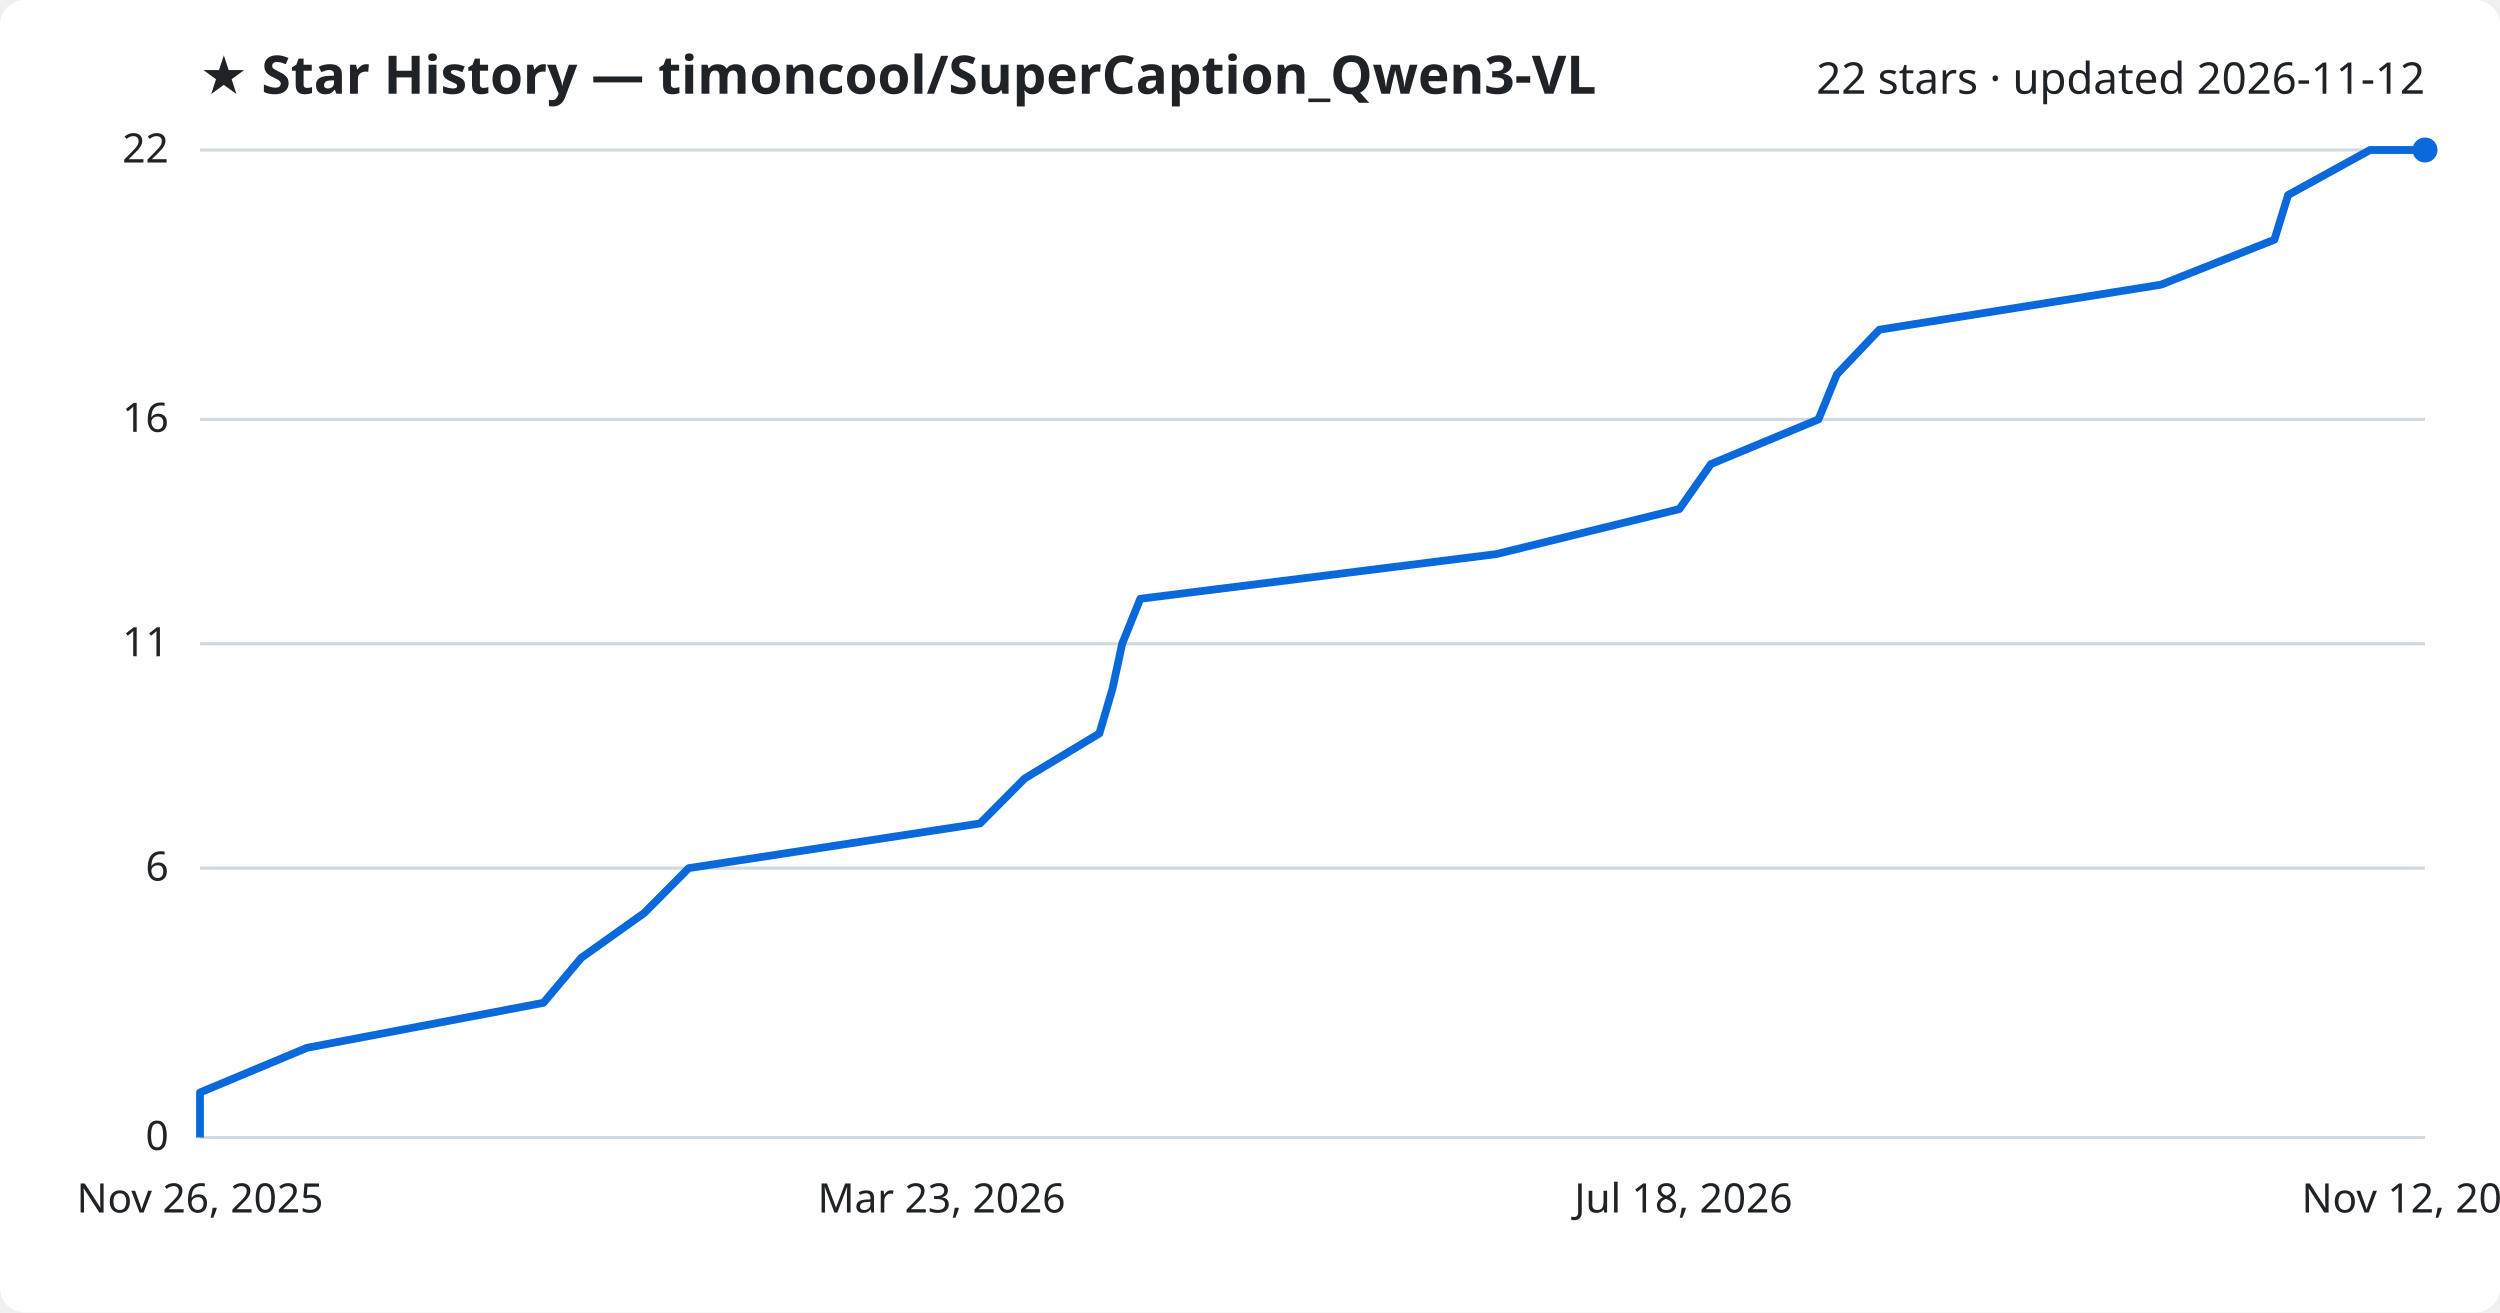
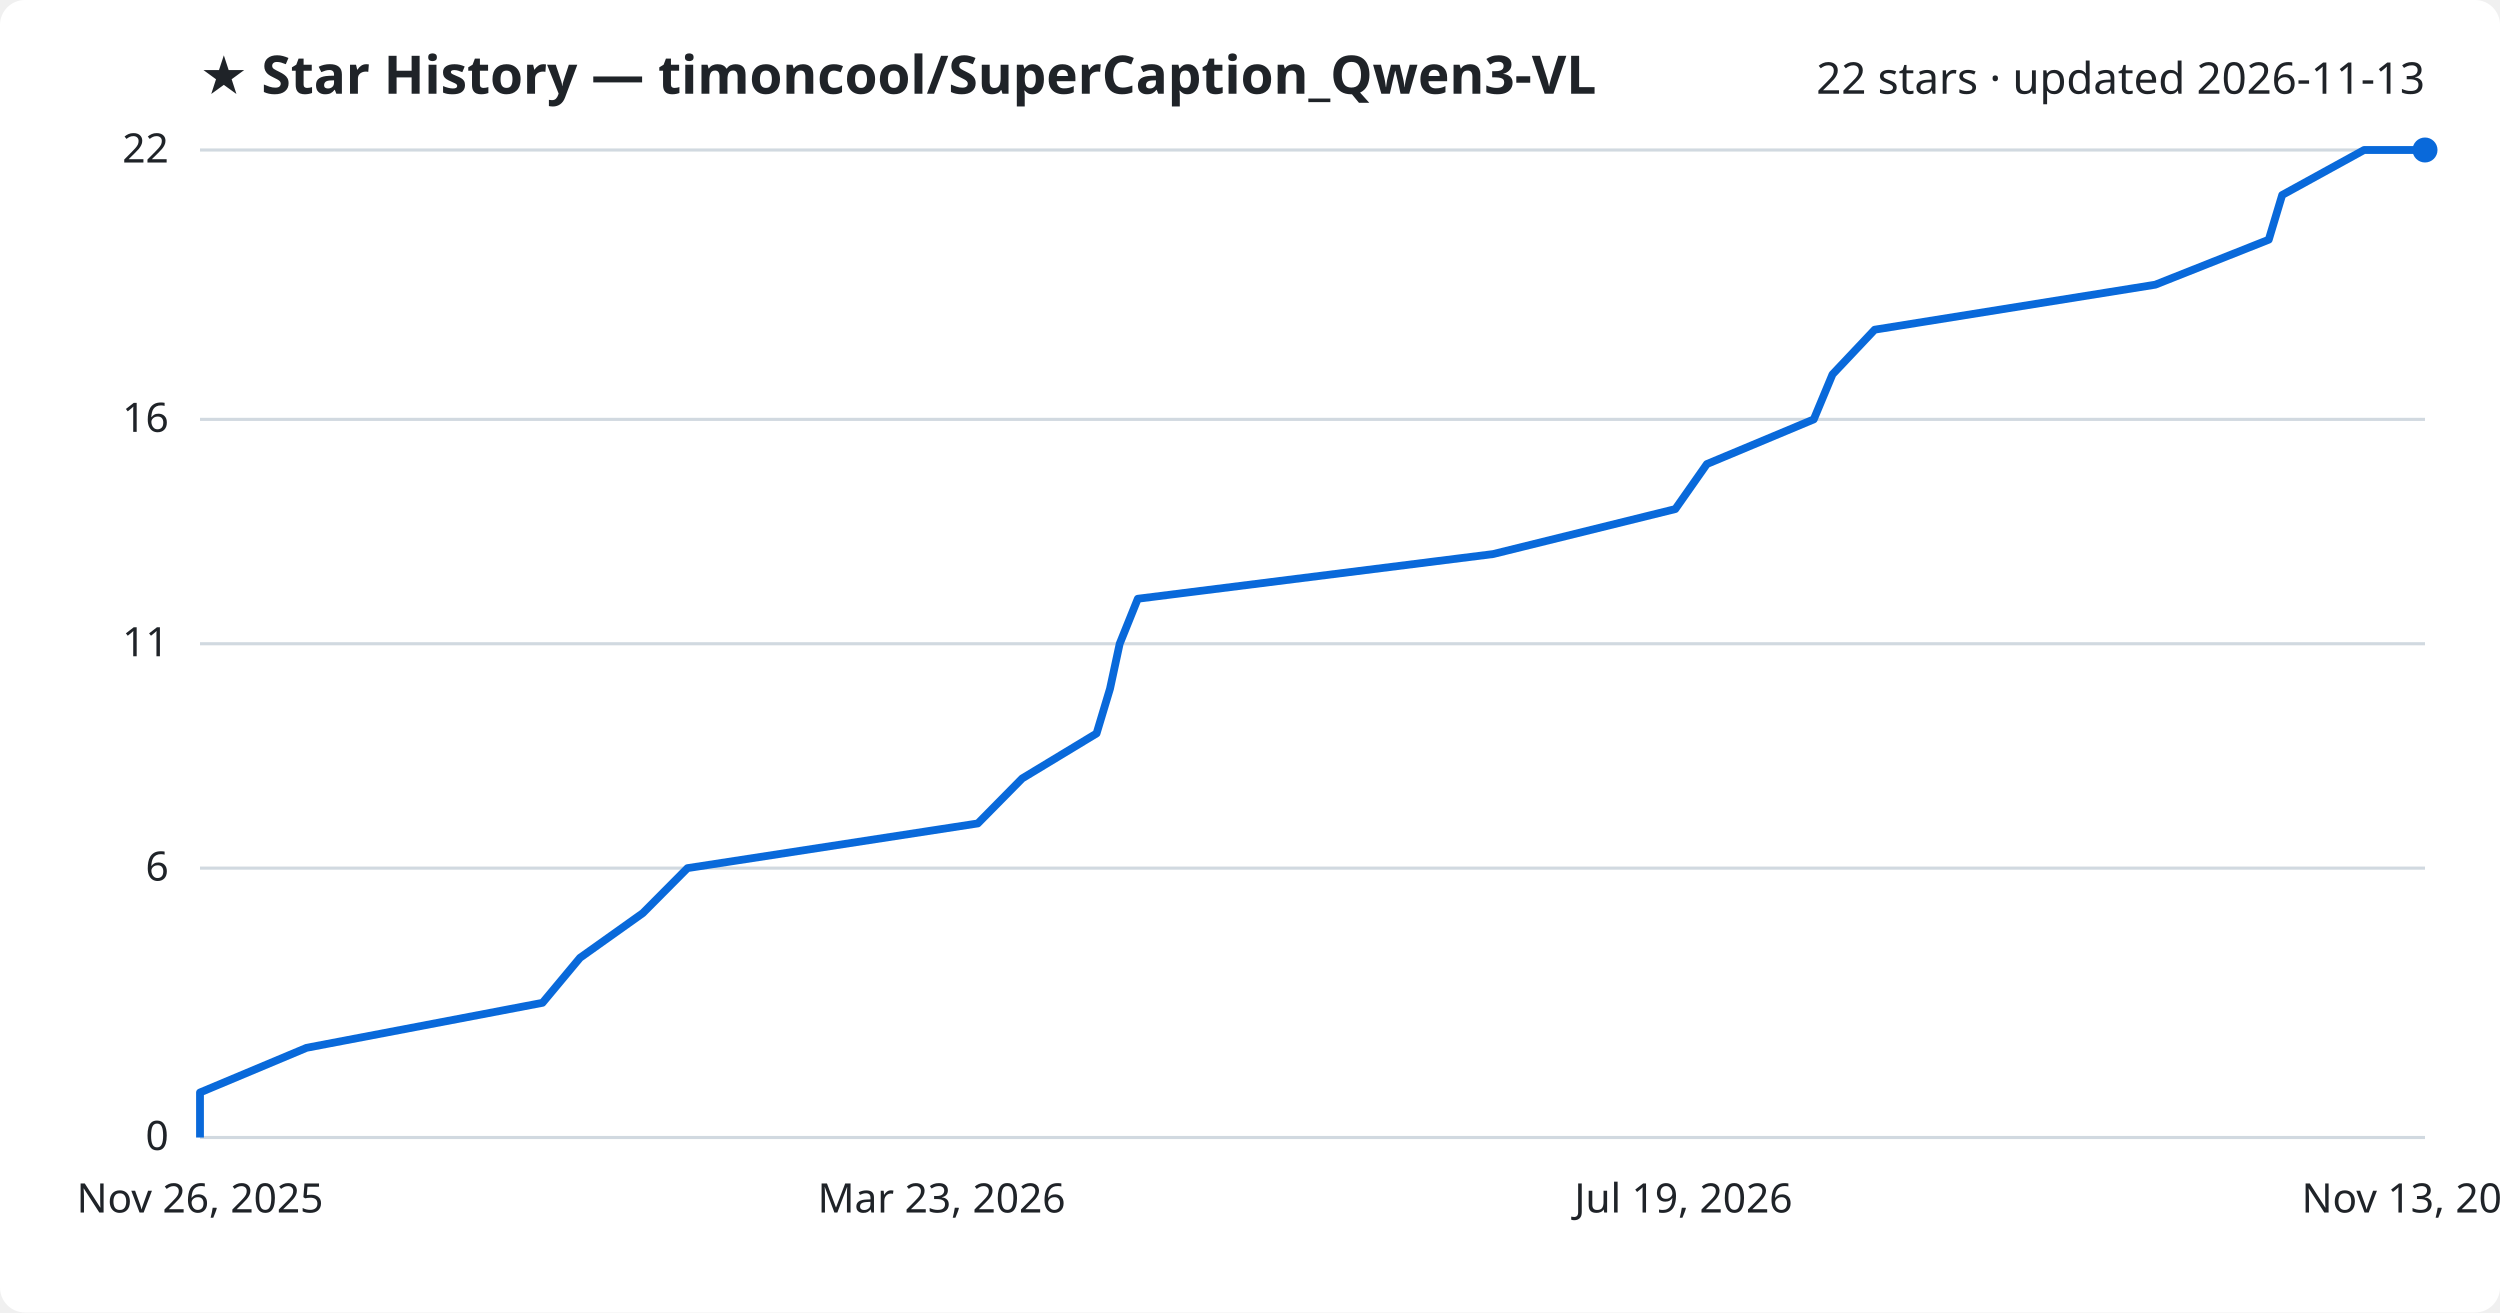
<svg xmlns="http://www.w3.org/2000/svg" viewBox="0 0 800 420" font-family="Segoe UI, sans-serif">
  <rect width="800" height="420" fill="#ffffff" rx="8" />
  <text x="64" y="30" fill="#1f2328" font-size="17" font-weight="700">★ Star History — timoncool/SuperCaption_Qwen3-VL</text>
-   <text x="776" y="30" fill="#1f2328" font-size="14" text-anchor="end">22 stars · updated 2026-11-12</text>
+   <text x="776" y="30" fill="#1f2328" font-size="14" text-anchor="end">22 stars · updated 2026-11-13</text>
  <line x1="64" y1="364.0" x2="776" y2="364.0" stroke="#d1d9e0" stroke-width="1" />
  <text x="54" y="368.0" fill="#1f2328" font-size="13" text-anchor="end">0</text>
  <line x1="64" y1="277.8" x2="776" y2="277.8" stroke="#d1d9e0" stroke-width="1" />
  <text x="54" y="281.8" fill="#1f2328" font-size="13" text-anchor="end">6</text>
  <line x1="64" y1="206.0" x2="776" y2="206.0" stroke="#d1d9e0" stroke-width="1" />
  <text x="54" y="210.0" fill="#1f2328" font-size="13" text-anchor="end">11</text>
  <line x1="64" y1="134.2" x2="776" y2="134.2" stroke="#d1d9e0" stroke-width="1" />
  <text x="54" y="138.2" fill="#1f2328" font-size="13" text-anchor="end">16</text>
  <line x1="64" y1="48.0" x2="776" y2="48.0" stroke="#d1d9e0" stroke-width="1" />
  <text x="54" y="52.0" fill="#1f2328" font-size="13" text-anchor="end">22</text>
-   <path d="M64.0,364.0 L64.0,349.6 L98.2,335.3 L173.9,320.9 L186.0,306.5 L206.1,292.2 L220.4,277.8 L313.6,263.5 L327.9,249.1 L351.8,234.7 L356.0,220.4 L359.1,206.0 L364.9,191.6 L478.9,177.3 L537.4,162.9 L547.5,148.5 L581.9,134.2 L587.8,119.8 L601.4,105.5 L691.5,91.1 L727.8,76.7 L732.2,62.4 L758.4,48.0 L776.0,48.0" fill="none" stroke="#0969da" stroke-width="2.5" stroke-linejoin="round" />
+   <path d="M64.0,364.0 L64.0,349.6 L98.1,335.3 L173.6,320.9 L185.6,306.5 L205.7,292.2 L220.0,277.8 L312.9,263.5 L327.1,249.1 L350.9,234.7 L355.2,220.4 L358.3,206.0 L364.1,191.6 L477.8,177.3 L536.1,162.9 L546.2,148.5 L580.4,134.2 L586.4,119.8 L599.9,105.5 L689.7,91.1 L726.0,76.7 L730.3,62.4 L756.5,48.0 L776.0,48.0" fill="none" stroke="#0969da" stroke-width="2.5" stroke-linejoin="round" />
  <circle cx="776.0" cy="48.0" r="4" fill="#0969da" />
  <text x="64.0" y="388" fill="#1f2328" font-size="13" text-anchor="middle">Nov 26, 2025</text>
  <text x="301.3" y="388" fill="#1f2328" font-size="13" text-anchor="middle">Mar 23, 2026</text>
-   <text x="538.7" y="388" fill="#1f2328" font-size="13" text-anchor="middle">Jul 18, 2026</text>
-   <text x="776.0" y="388" fill="#1f2328" font-size="13" text-anchor="middle">Nov 12, 2026</text>
+   <text x="538.7" y="388" fill="#1f2328" font-size="13" text-anchor="middle">Jul 19, 2026</text>
+   <text x="776.0" y="388" fill="#1f2328" font-size="13" text-anchor="middle">Nov 13, 2026</text>
</svg>
